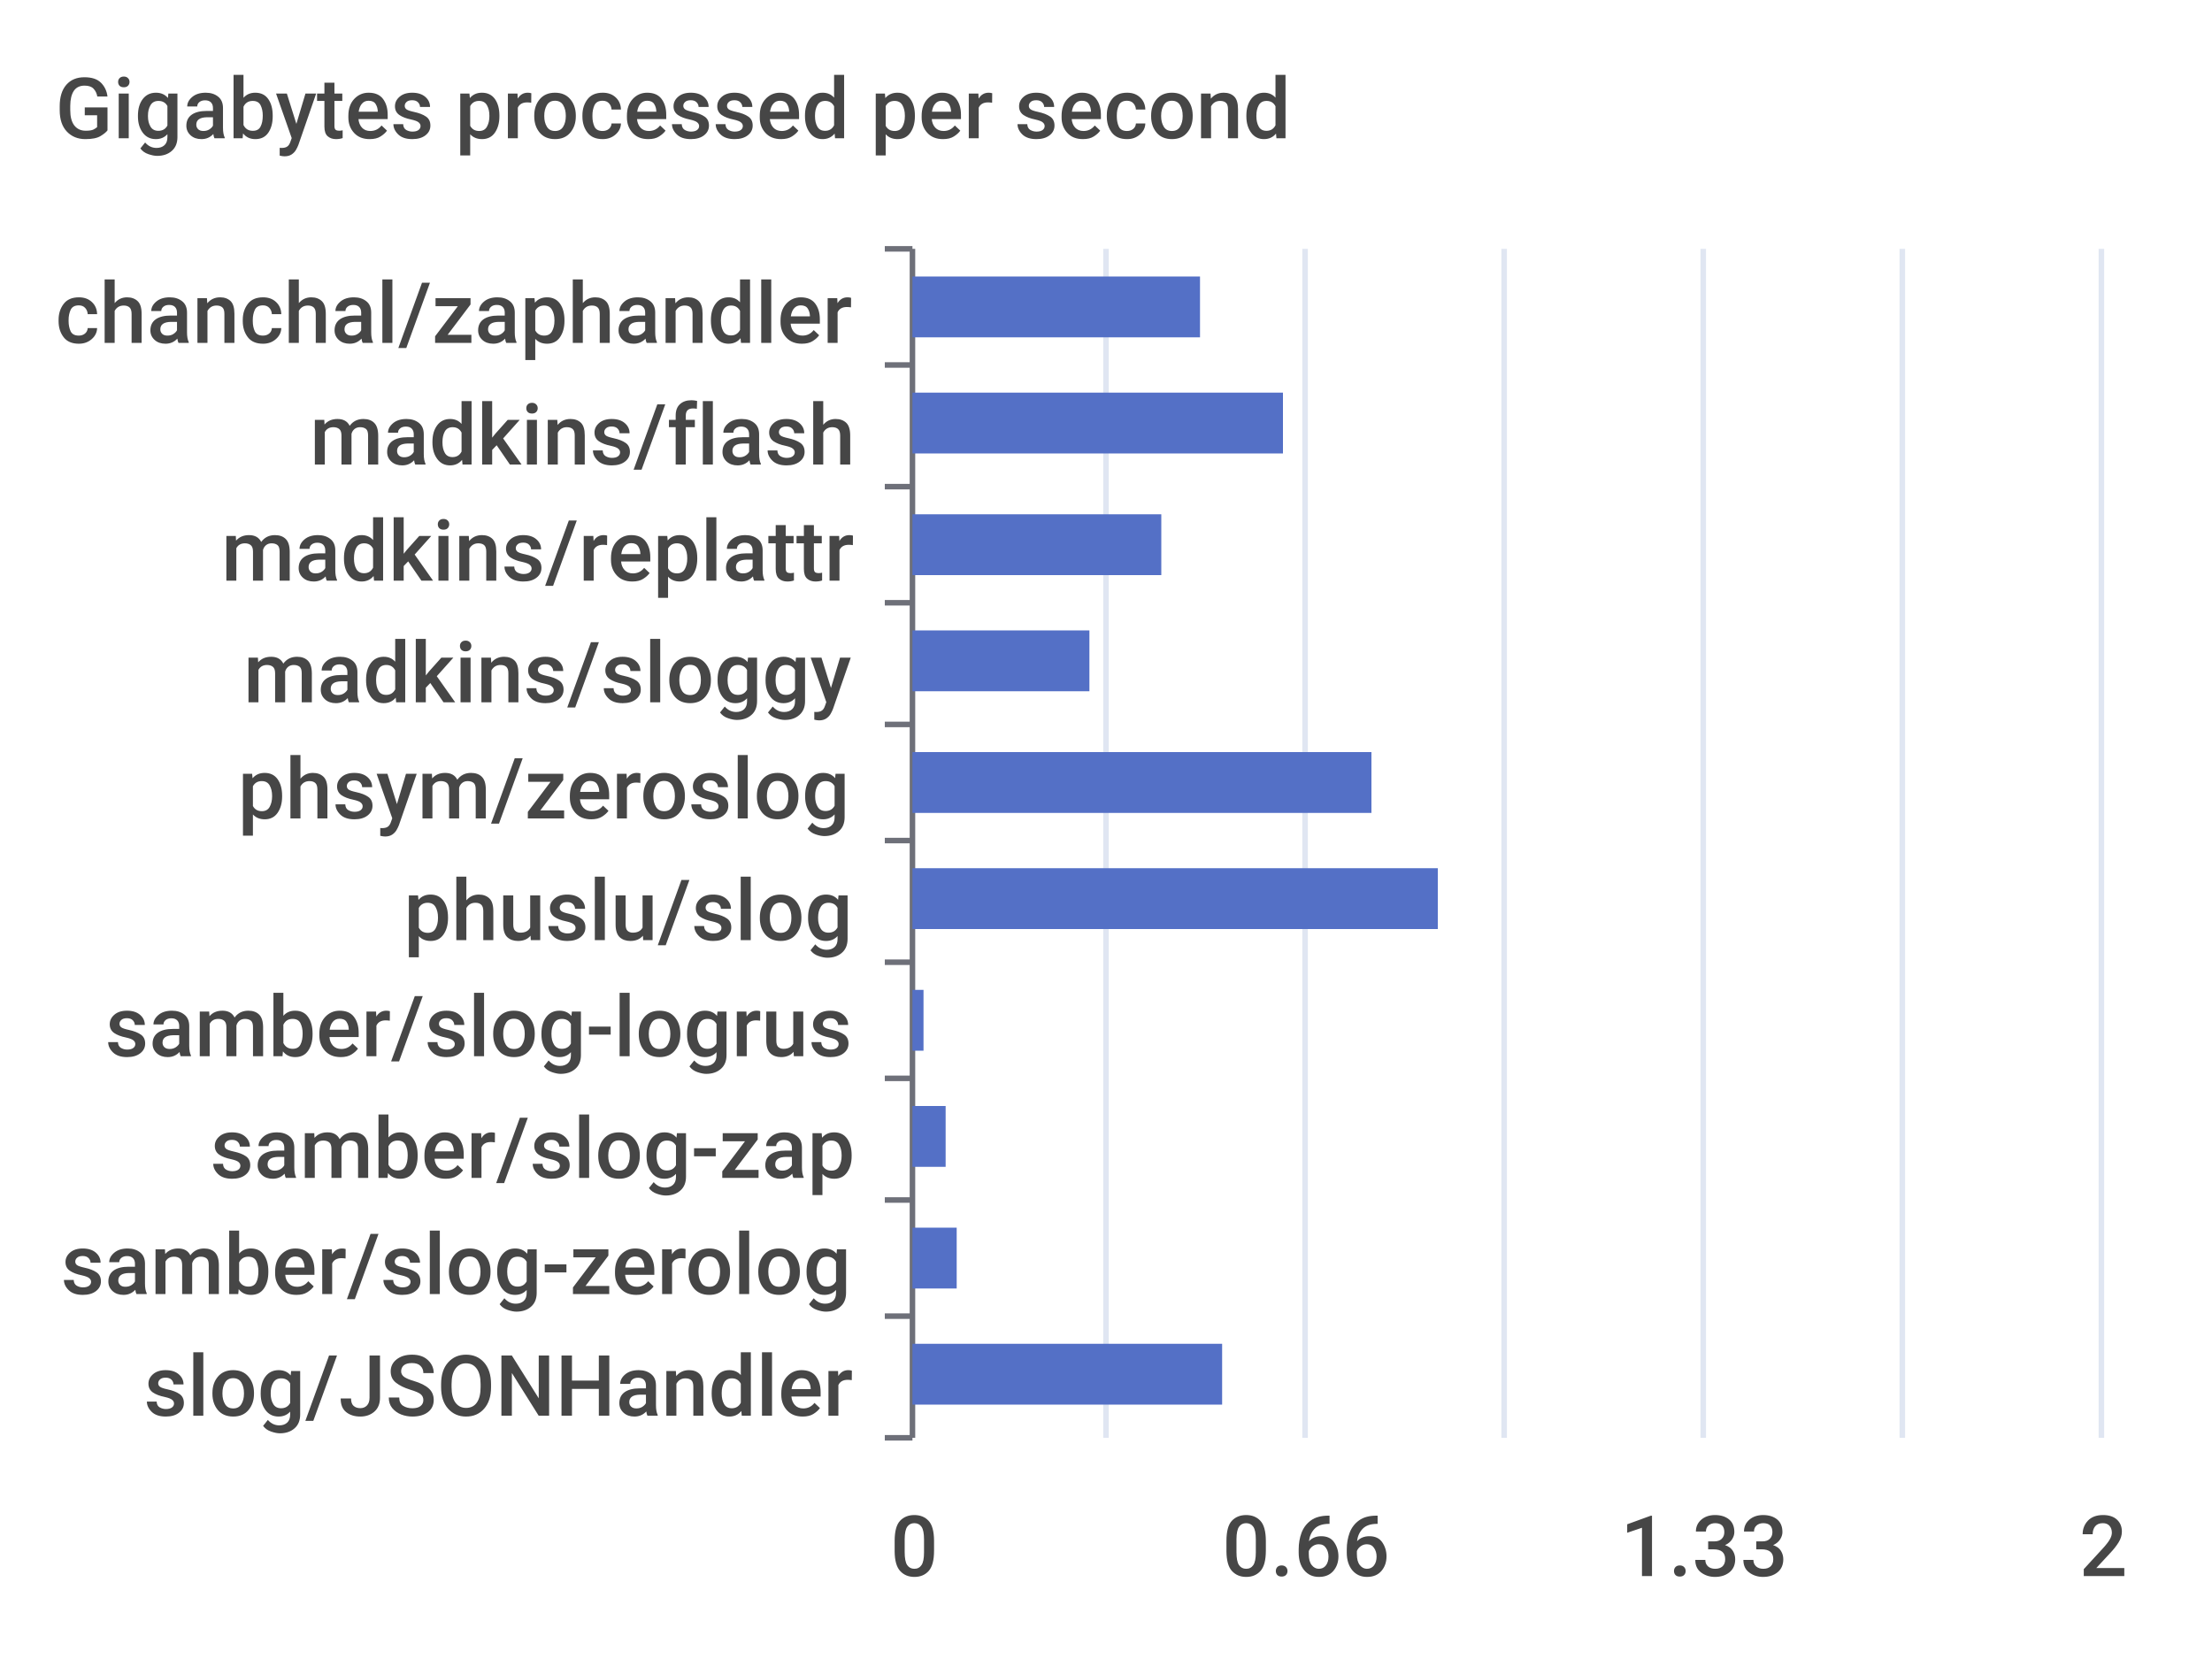
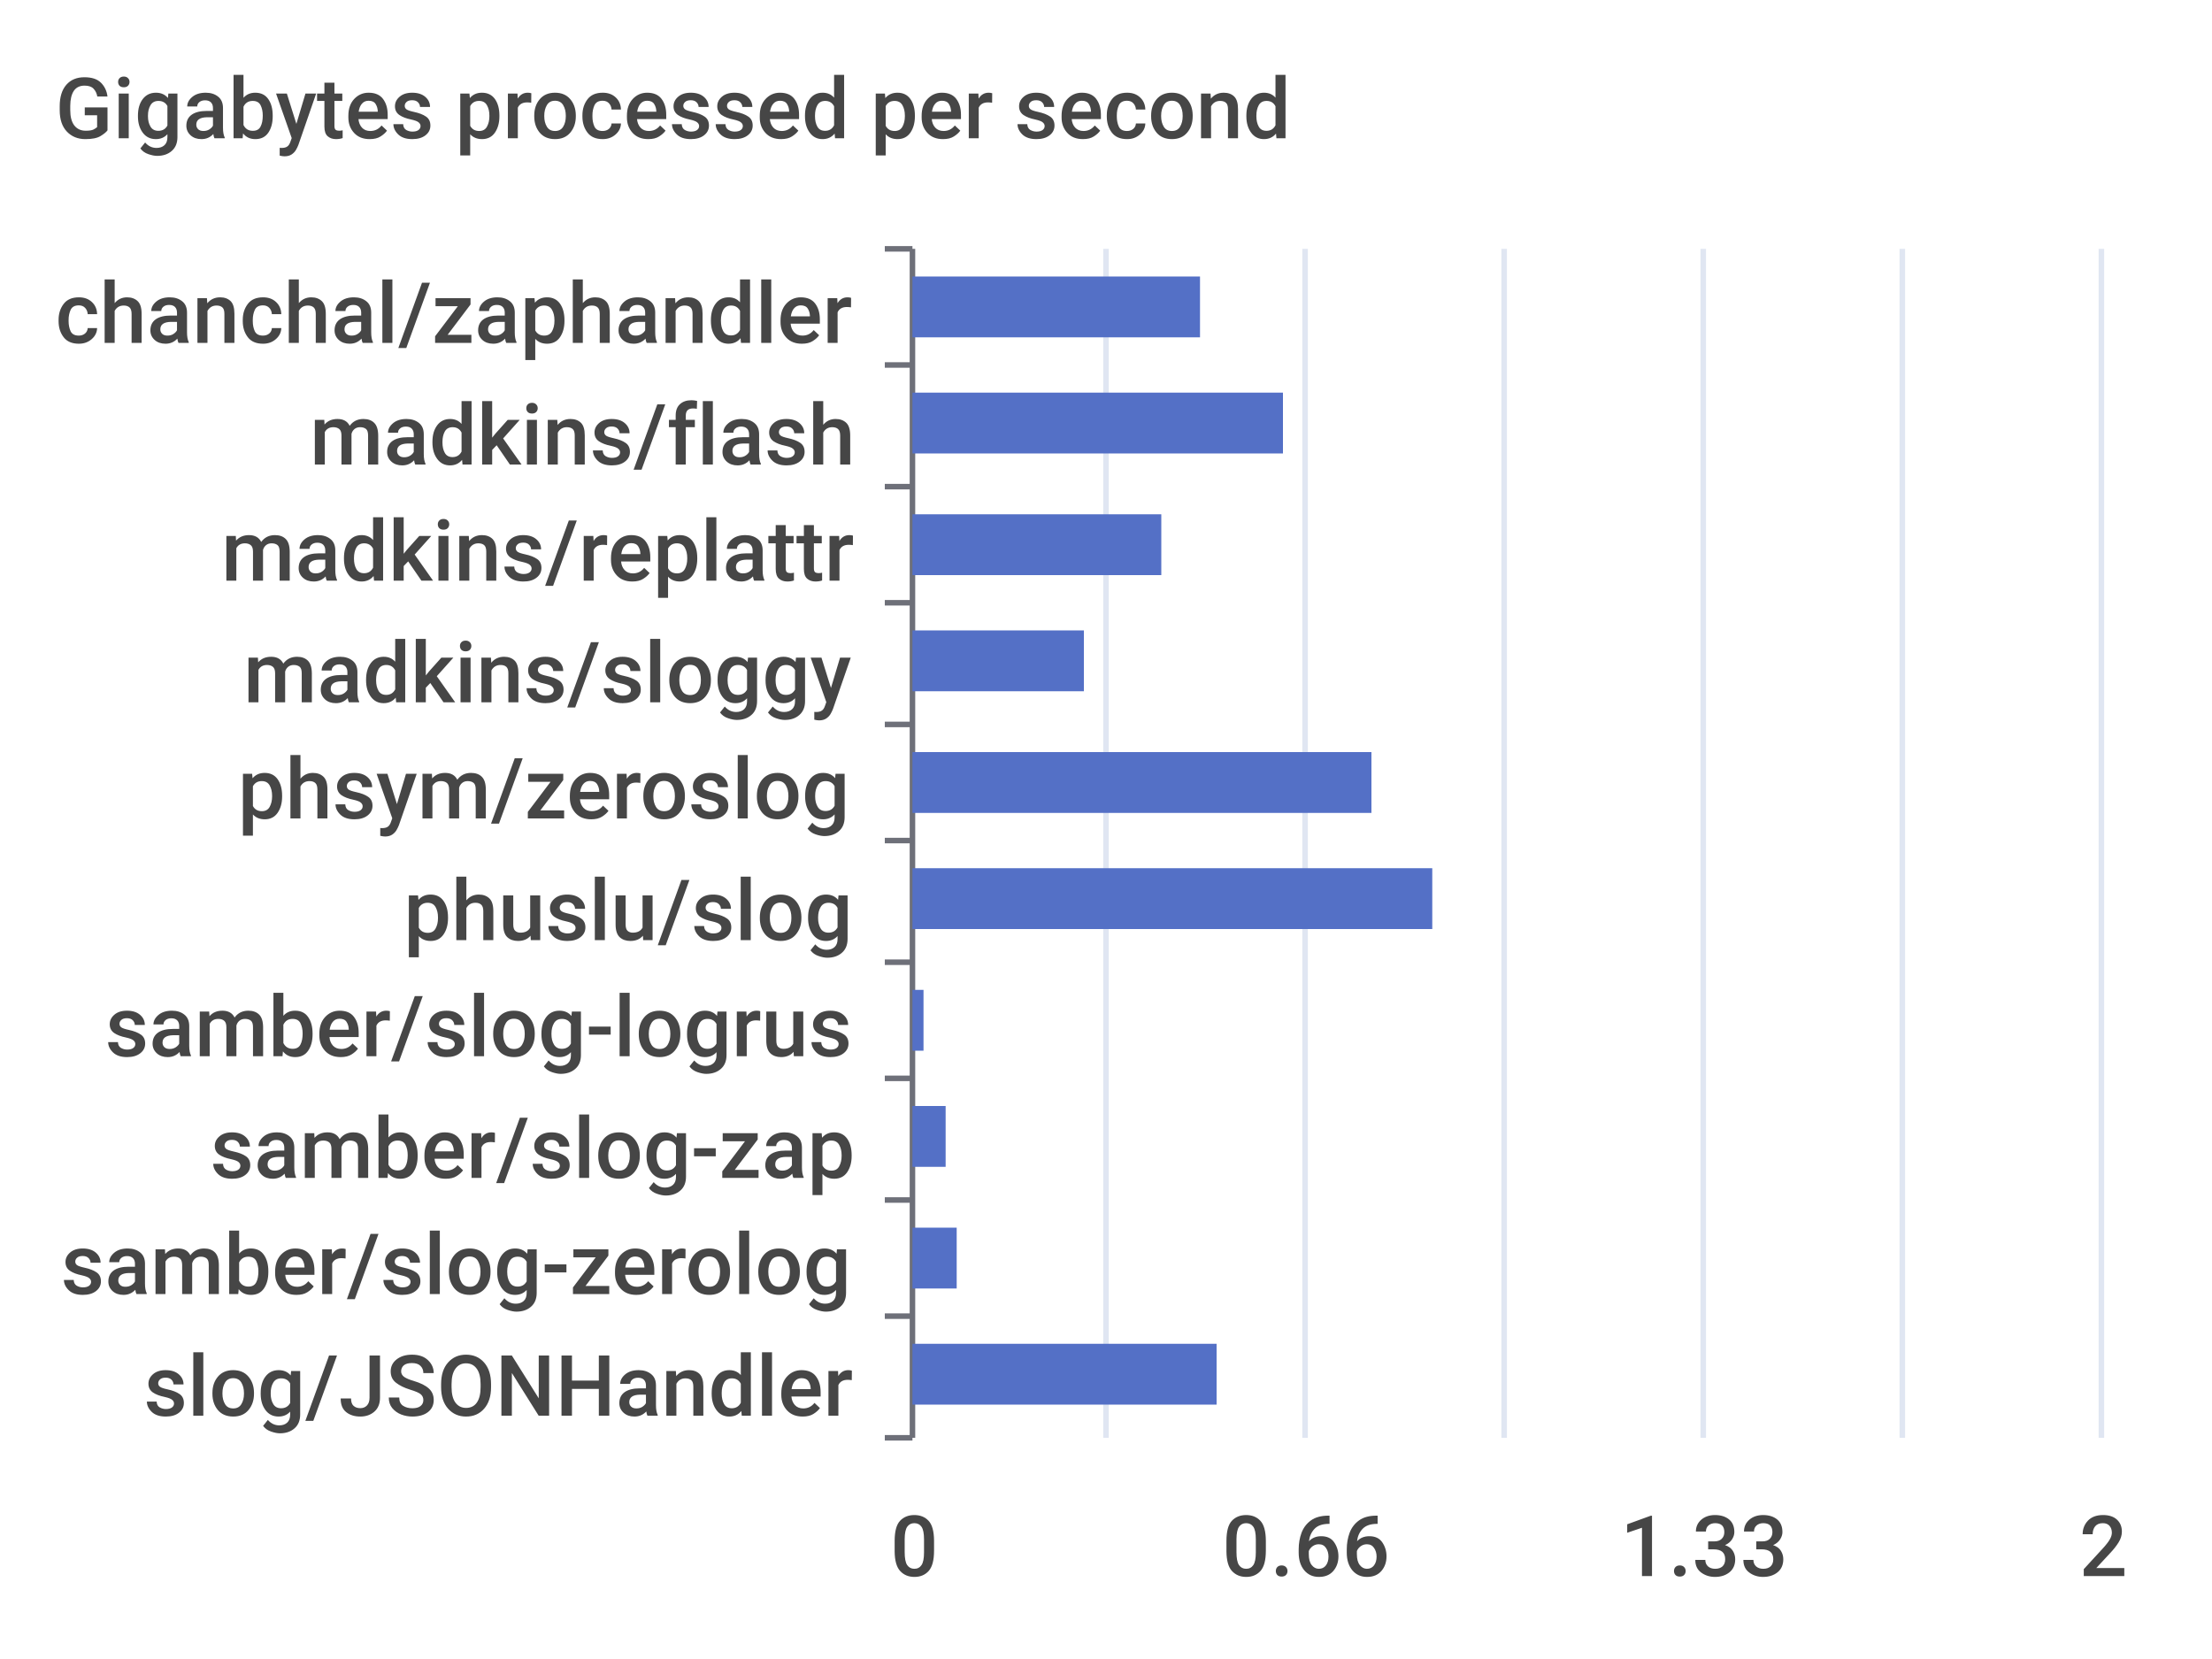
<svg xmlns="http://www.w3.org/2000/svg" width="400" height="300">\n<path d="M 0 0 L 400 0 L 400 300 L 0 300 L 0 0" style="stroke-width:0;stroke:none;fill:rgba(255,255,255,1.0)" />
  <text x="10" y="25" style="stroke-width:0;stroke:none;fill:rgba(70,70,70,1.0);font-size:15.3px;font-family:'Roboto Medium',sans-serif">Gigabytes processed per second</text>
  <path d="M 160 45 L 165 45" style="stroke-width:1;stroke:rgba(110,112,121,1.0);fill:none" />
  <path d="M 160 66 L 165 66" style="stroke-width:1;stroke:rgba(110,112,121,1.0);fill:none" />
  <path d="M 160 88 L 165 88" style="stroke-width:1;stroke:rgba(110,112,121,1.0);fill:none" />
  <path d="M 160 109 L 165 109" style="stroke-width:1;stroke:rgba(110,112,121,1.0);fill:none" />
  <path d="M 160 131 L 165 131" style="stroke-width:1;stroke:rgba(110,112,121,1.0);fill:none" />
  <path d="M 160 152 L 165 152" style="stroke-width:1;stroke:rgba(110,112,121,1.0);fill:none" />
  <path d="M 160 174 L 165 174" style="stroke-width:1;stroke:rgba(110,112,121,1.0);fill:none" />
  <path d="M 160 195 L 165 195" style="stroke-width:1;stroke:rgba(110,112,121,1.0);fill:none" />
  <path d="M 160 217 L 165 217" style="stroke-width:1;stroke:rgba(110,112,121,1.0);fill:none" />
  <path d="M 160 238 L 165 238" style="stroke-width:1;stroke:rgba(110,112,121,1.0);fill:none" />
  <path d="M 160 260 L 165 260" style="stroke-width:1;stroke:rgba(110,112,121,1.0);fill:none" />
  <path d="M 165 45 L 165 260" style="stroke-width:1;stroke:rgba(110,112,121,1.0);fill:none" />
  <text x="10" y="62" style="stroke-width:0;stroke:none;fill:rgba(70,70,70,1.0);font-size:15.3px;font-family:'Roboto Medium',sans-serif">chanchal/zaphandler</text>
  <text x="56" y="84" style="stroke-width:0;stroke:none;fill:rgba(70,70,70,1.0);font-size:15.3px;font-family:'Roboto Medium',sans-serif">madkins/flash</text>
  <text x="40" y="105" style="stroke-width:0;stroke:none;fill:rgba(70,70,70,1.0);font-size:15.3px;font-family:'Roboto Medium',sans-serif">madkins/replattr</text>
  <text x="44" y="127" style="stroke-width:0;stroke:none;fill:rgba(70,70,70,1.0);font-size:15.3px;font-family:'Roboto Medium',sans-serif">madkins/sloggy</text>
  <text x="43" y="148" style="stroke-width:0;stroke:none;fill:rgba(70,70,70,1.0);font-size:15.3px;font-family:'Roboto Medium',sans-serif">phsym/zeroslog</text>
  <text x="73" y="170" style="stroke-width:0;stroke:none;fill:rgba(70,70,70,1.0);font-size:15.3px;font-family:'Roboto Medium',sans-serif">phuslu/slog</text>
  <text x="19" y="191" style="stroke-width:0;stroke:none;fill:rgba(70,70,70,1.0);font-size:15.3px;font-family:'Roboto Medium',sans-serif">samber/slog-logrus</text>
  <text x="38" y="213" style="stroke-width:0;stroke:none;fill:rgba(70,70,70,1.0);font-size:15.3px;font-family:'Roboto Medium',sans-serif">samber/slog-zap</text>
  <text x="11" y="234" style="stroke-width:0;stroke:none;fill:rgba(70,70,70,1.0);font-size:15.3px;font-family:'Roboto Medium',sans-serif">samber/slog-zerolog</text>
  <text x="26" y="256" style="stroke-width:0;stroke:none;fill:rgba(70,70,70,1.0);font-size:15.3px;font-family:'Roboto Medium',sans-serif">slog/JSONHandler</text>
  <text x="161" y="285" style="stroke-width:0;stroke:none;fill:rgba(70,70,70,1.0);font-size:15.3px;font-family:'Roboto Medium',sans-serif">0</text>
  <text x="221" y="285" style="stroke-width:0;stroke:none;fill:rgba(70,70,70,1.0);font-size:15.3px;font-family:'Roboto Medium',sans-serif">0.66</text>
  <text x="293" y="285" style="stroke-width:0;stroke:none;fill:rgba(70,70,70,1.0);font-size:15.3px;font-family:'Roboto Medium',sans-serif">1.33</text>
  <text x="376" y="285" style="stroke-width:0;stroke:none;fill:rgba(70,70,70,1.0);font-size:15.3px;font-family:'Roboto Medium',sans-serif">2</text>
  <path d="M 200 45 L 200 260" style="stroke-width:1;stroke:rgba(224,230,242,1.0);fill:none" />
  <path d="M 236 45 L 236 260" style="stroke-width:1;stroke:rgba(224,230,242,1.0);fill:none" />
  <path d="M 272 45 L 272 260" style="stroke-width:1;stroke:rgba(224,230,242,1.0);fill:none" />
  <path d="M 308 45 L 308 260" style="stroke-width:1;stroke:rgba(224,230,242,1.0);fill:none" />
  <path d="M 344 45 L 344 260" style="stroke-width:1;stroke:rgba(224,230,242,1.0);fill:none" />
  <path d="M 380 45 L 380 260" style="stroke-width:1;stroke:rgba(224,230,242,1.0);fill:none" />
-   <path d="M 165 243 L 221 243 L 221 254 L 165 254 L 165 243" style="stroke-width:0;stroke:none;fill:rgba(84,112,198,1.0)" />
+   <path d="M 165 243 L 220 243 L 220 254 L 165 254 L 165 243" style="stroke-width:0;stroke:none;fill:rgba(84,112,198,1.0)" />
  <path d="M 165 222 L 173 222 L 173 233 L 165 233 L 165 222" style="stroke-width:0;stroke:none;fill:rgba(84,112,198,1.0)" />
  <path d="M 165 200 L 171 200 L 171 211 L 165 211 L 165 200" style="stroke-width:0;stroke:none;fill:rgba(84,112,198,1.0)" />
  <path d="M 165 179 L 167 179 L 167 190 L 165 190 L 165 179" style="stroke-width:0;stroke:none;fill:rgba(84,112,198,1.0)" />
-   <path d="M 165 157 L 260 157 L 260 168 L 165 168 L 165 157" style="stroke-width:0;stroke:none;fill:rgba(84,112,198,1.0)" />
+   <path d="M 165 157 L 259 157 L 259 168 L 165 168 L 165 157" style="stroke-width:0;stroke:none;fill:rgba(84,112,198,1.0)" />
  <path d="M 165 136 L 248 136 L 248 147 L 165 147 L 165 136" style="stroke-width:0;stroke:none;fill:rgba(84,112,198,1.0)" />
-   <path d="M 165 114 L 197 114 L 197 125 L 165 125 L 165 114" style="stroke-width:0;stroke:none;fill:rgba(84,112,198,1.0)" />
+   <path d="M 165 114 L 196 114 L 196 125 L 165 125 L 165 114" style="stroke-width:0;stroke:none;fill:rgba(84,112,198,1.0)" />
  <path d="M 165 93 L 210 93 L 210 104 L 165 104 L 165 93" style="stroke-width:0;stroke:none;fill:rgba(84,112,198,1.0)" />
  <path d="M 165 71 L 232 71 L 232 82 L 165 82 L 165 71" style="stroke-width:0;stroke:none;fill:rgba(84,112,198,1.0)" />
  <path d="M 165 50 L 217 50 L 217 61 L 165 61 L 165 50" style="stroke-width:0;stroke:none;fill:rgba(84,112,198,1.0)" />
</svg>
